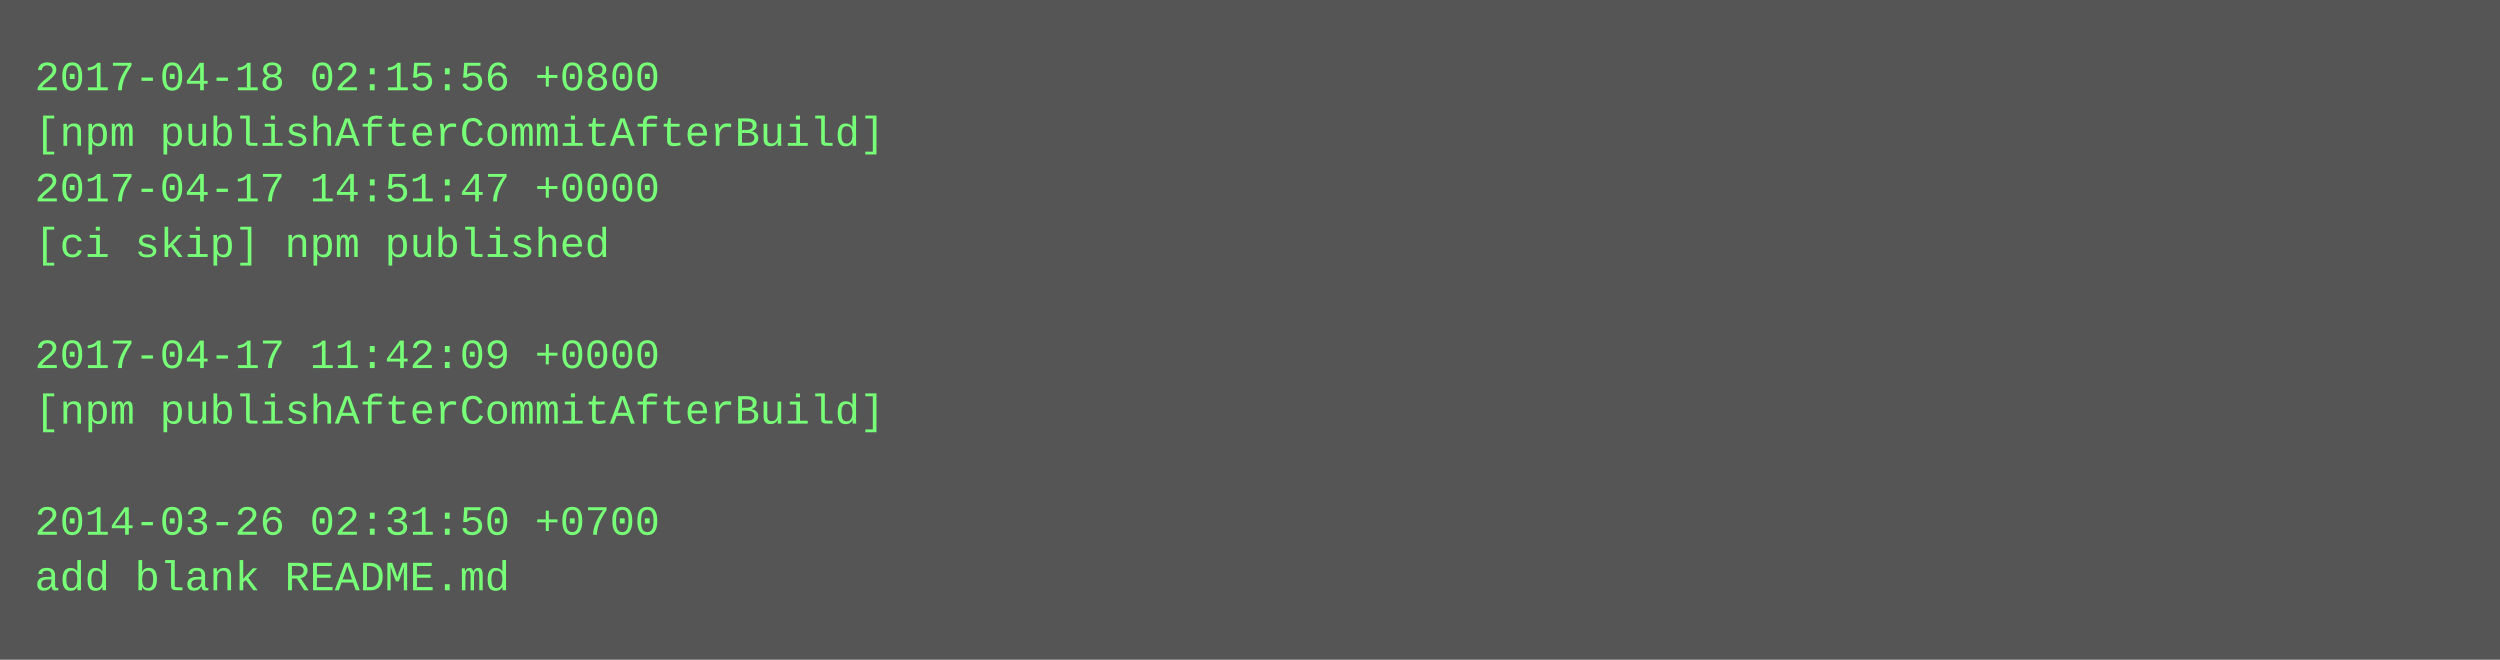
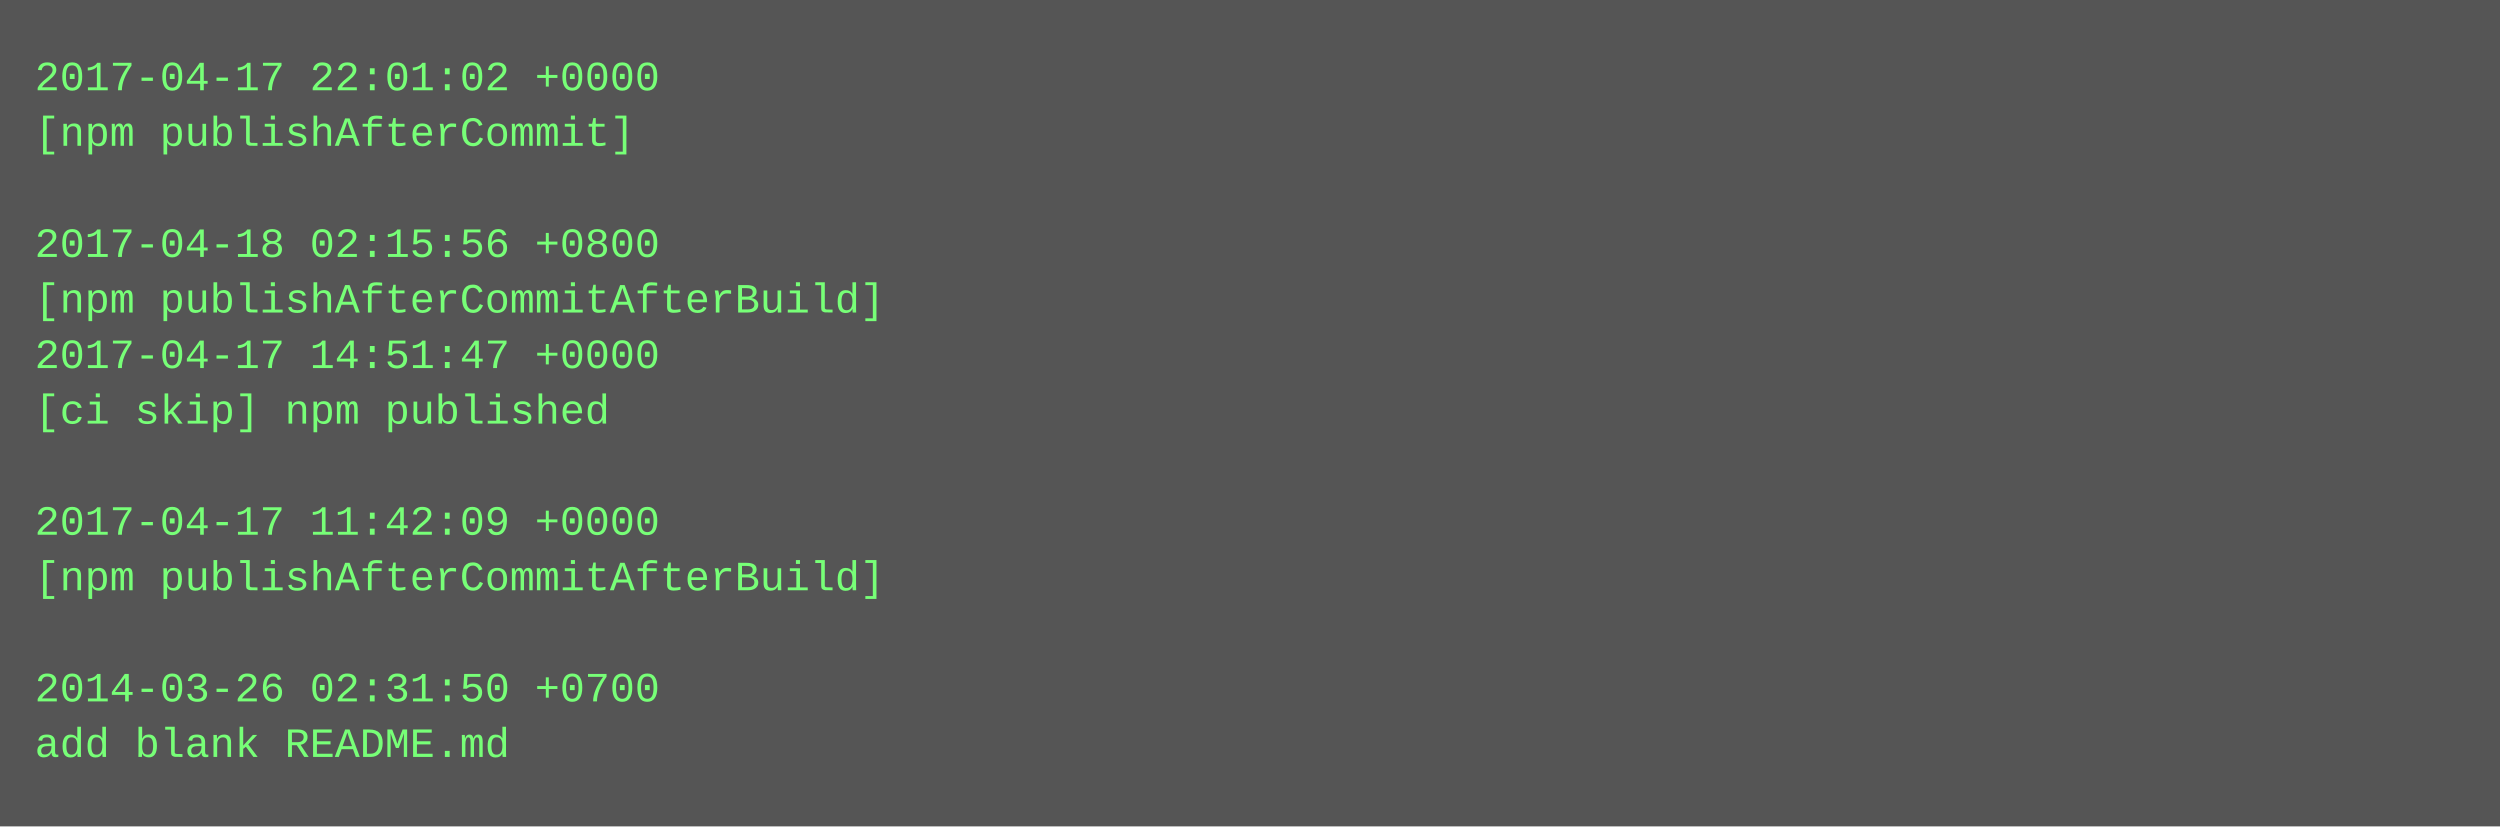
- <svg xmlns="http://www.w3.org/2000/svg" height="190" width="720">
-   <rect height="190" fill="#555" width="720" />
+ <svg xmlns="http://www.w3.org/2000/svg" height="238" width="720">
+   <rect height="238" fill="#555" width="720" />
  <text fill="#7f7" font-family="Courier New" font-size="12" xml:space="preserve">
-     <tspan x="10" y="26">2017-04-18 02:15:56 +0800</tspan>
-     <tspan x="10" y="42">[npm publishAfterCommitAfterBuild]</tspan>
-     <tspan x="10" y="58">2017-04-17 14:51:47 +0000</tspan>
-     <tspan x="10" y="74">[ci skip] npm published</tspan>
-     <tspan x="10" y="90" />
-     <tspan x="10" y="106">2017-04-17 11:42:09 +0000</tspan>
-     <tspan x="10" y="122">[npm publishAfterCommitAfterBuild]</tspan>
+     <tspan x="10" y="26">2017-04-17 22:01:02 +0000</tspan>
+     <tspan x="10" y="42">[npm publishAfterCommit]</tspan>
+     <tspan x="10" y="58" />
+     <tspan x="10" y="74">2017-04-18 02:15:56 +0800</tspan>
+     <tspan x="10" y="90">[npm publishAfterCommitAfterBuild]</tspan>
+     <tspan x="10" y="106">2017-04-17 14:51:47 +0000</tspan>
+     <tspan x="10" y="122">[ci skip] npm published</tspan>
    <tspan x="10" y="138" />
-     <tspan x="10" y="154">2014-03-26 02:31:50 +0700</tspan>
-     <tspan x="10" y="170">add blank README.md</tspan>
+     <tspan x="10" y="154">2017-04-17 11:42:09 +0000</tspan>
+     <tspan x="10" y="170">[npm publishAfterCommitAfterBuild]</tspan>
+     <tspan x="10" y="186" />
+     <tspan x="10" y="202">2014-03-26 02:31:50 +0700</tspan>
+     <tspan x="10" y="218">add blank README.md</tspan>
  </text>
</svg>
